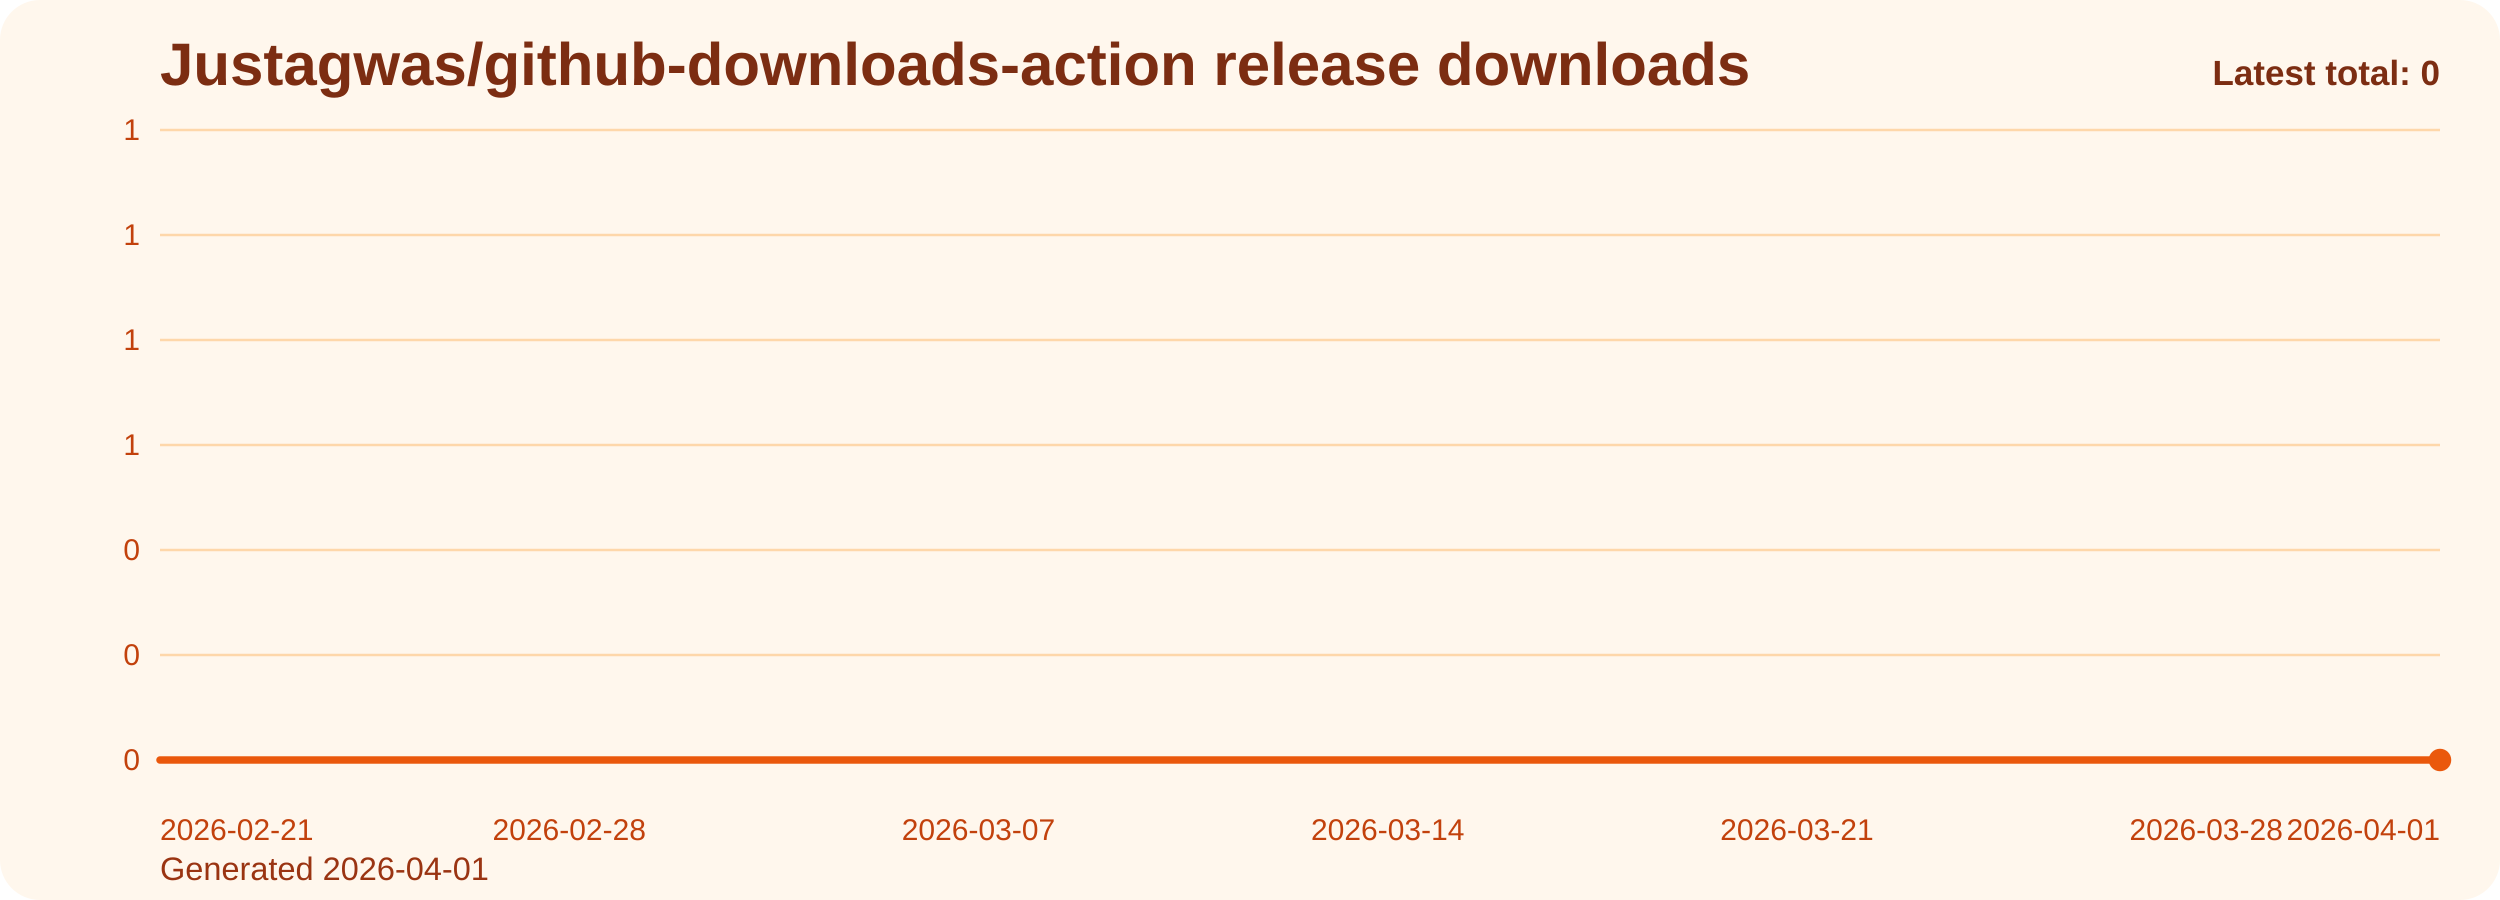
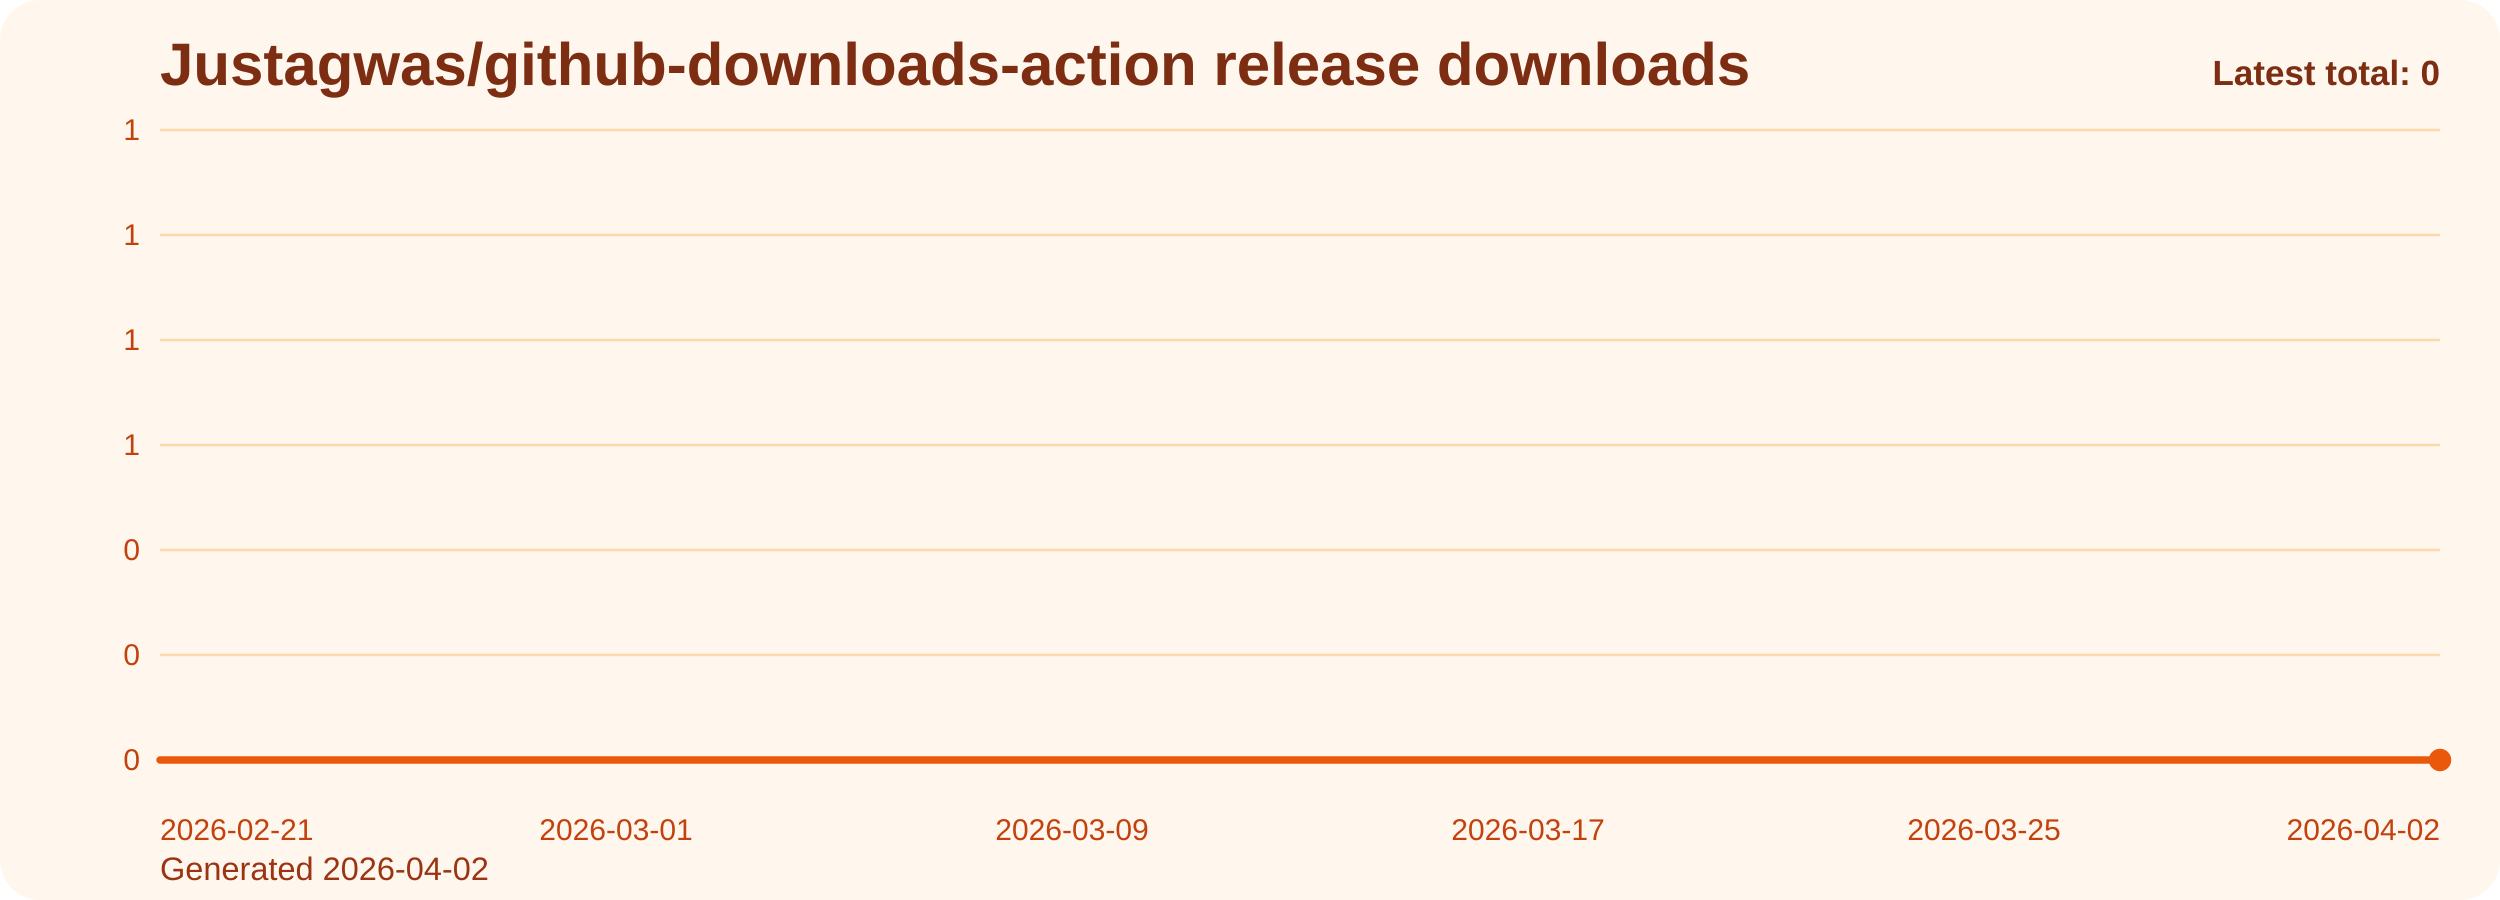
<svg xmlns="http://www.w3.org/2000/svg" viewBox="0 0 1000 360" role="img" aria-label="Justagwas/github-downloads-action release downloads chart">
  <defs>
    <linearGradient id="fill-total-trend-orange" x1="0" y1="0" x2="0" y2="1">
      <stop offset="0%" stop-color="#f97316" stop-opacity="0.32" />
      <stop offset="100%" stop-color="#f97316" stop-opacity="0.05" />
    </linearGradient>
    <style>
      .bg { fill: #fff7ed; }
      .title { font: 700 24px Arial, sans-serif; fill: #7c2d12; }
      .sub { font: 400 13px Arial, sans-serif; fill: #9a3412; }
      .grid { stroke: #fed7aa; stroke-width: 1; }
      .axis { font: 400 12px Arial, sans-serif; fill: #c2410c; }
      .line { fill: none; stroke: #ea580c; stroke-width: 3; stroke-linecap: round; stroke-linejoin: round; }
      .dot { fill: #ea580c; }
      .value { font: 600 11px Arial, sans-serif; fill: #9a3412; }
      .latest { font: 700 14px Arial, sans-serif; fill: #7c2d12; }
    </style>
  </defs>
  <rect class="bg" x="0" y="0" width="1000" height="360" rx="16" />
  <text class="title" x="64" y="34">Justagwas/github-downloads-action release downloads</text>
-   <text class="sub" x="64" y="352">Generated 2026-04-01</text>
+   <text class="sub" x="64" y="352">Generated 2026-04-02</text>
  <line x1="64" y1="52.00" x2="976" y2="52.00" class="grid" />
  <text x="56" y="56.00" text-anchor="end" class="axis">1</text>
  <line x1="64" y1="94.00" x2="976" y2="94.00" class="grid" />
  <text x="56" y="98.00" text-anchor="end" class="axis">1</text>
  <line x1="64" y1="136.00" x2="976" y2="136.00" class="grid" />
  <text x="56" y="140.00" text-anchor="end" class="axis">1</text>
  <line x1="64" y1="178.00" x2="976" y2="178.00" class="grid" />
  <text x="56" y="182.00" text-anchor="end" class="axis">1</text>
  <line x1="64" y1="220.00" x2="976" y2="220.00" class="grid" />
  <text x="56" y="224.00" text-anchor="end" class="axis">0</text>
  <line x1="64" y1="262.00" x2="976" y2="262.00" class="grid" />
  <text x="56" y="266.00" text-anchor="end" class="axis">0</text>
  <line x1="64" y1="304.00" x2="976" y2="304.00" class="grid" />
  <text x="56" y="308.00" text-anchor="end" class="axis">0</text>
-   <path d="M 64.00 304 L 64.00 304.00 L 87.38 304.00 L 110.77 304.00 L 134.15 304.00 L 157.54 304.00 L 180.92 304.00 L 204.31 304.00 L 227.69 304.00 L 251.08 304.00 L 274.46 304.00 L 297.85 304.00 L 321.23 304.00 L 344.62 304.00 L 368.00 304.00 L 391.38 304.00 L 414.77 304.00 L 438.15 304.00 L 461.54 304.00 L 484.92 304.00 L 508.31 304.00 L 531.69 304.00 L 555.08 304.00 L 578.46 304.00 L 601.85 304.00 L 625.23 304.00 L 648.62 304.00 L 672.00 304.00 L 695.38 304.00 L 718.77 304.00 L 742.15 304.00 L 765.54 304.00 L 788.92 304.00 L 812.31 304.00 L 835.69 304.00 L 859.08 304.00 L 882.46 304.00 L 905.85 304.00 L 929.23 304.00 L 952.62 304.00 L 976.00 304.00 L 976.00 304 Z" fill="url(#fill-total-trend-orange)" />
-   <polyline class="line" points="64.00,304.00 87.38,304.00 110.77,304.00 134.15,304.00 157.54,304.00 180.92,304.00 204.31,304.00 227.69,304.00 251.08,304.00 274.46,304.00 297.85,304.00 321.23,304.00 344.62,304.00 368.00,304.00 391.38,304.00 414.77,304.00 438.15,304.00 461.54,304.00 484.92,304.00 508.31,304.00 531.69,304.00 555.08,304.00 578.46,304.00 601.85,304.00 625.23,304.00 648.62,304.00 672.00,304.00 695.38,304.00 718.77,304.00 742.15,304.00 765.54,304.00 788.92,304.00 812.31,304.00 835.69,304.00 859.08,304.00 882.46,304.00 905.85,304.00 929.23,304.00 952.62,304.00 976.00,304.00" />
+   <path d="M 64.00 304 L 64.00 304.00 L 86.80 304.00 L 109.60 304.00 L 132.40 304.00 L 155.20 304.00 L 178.00 304.00 L 200.80 304.00 L 223.60 304.00 L 246.40 304.00 L 269.20 304.00 L 292.00 304.00 L 314.80 304.00 L 337.60 304.00 L 360.40 304.00 L 383.20 304.00 L 406.00 304.00 L 428.80 304.00 L 451.60 304.00 L 474.40 304.00 L 497.20 304.00 L 520.00 304.00 L 542.80 304.00 L 565.60 304.00 L 588.40 304.00 L 611.20 304.00 L 634.00 304.00 L 656.80 304.00 L 679.60 304.00 L 702.40 304.00 L 725.20 304.00 L 748.00 304.00 L 770.80 304.00 L 793.60 304.00 L 816.40 304.00 L 839.20 304.00 L 862.00 304.00 L 884.80 304.00 L 907.60 304.00 L 930.40 304.00 L 953.20 304.00 L 976.00 304.00 L 976.00 304 Z" fill="url(#fill-total-trend-orange)" />
+   <polyline class="line" points="64.00,304.00 86.80,304.00 109.60,304.00 132.40,304.00 155.20,304.00 178.00,304.00 200.80,304.00 223.60,304.00 246.40,304.00 269.20,304.00 292.00,304.00 314.80,304.00 337.60,304.00 360.40,304.00 383.20,304.00 406.00,304.00 428.80,304.00 451.60,304.00 474.40,304.00 497.20,304.00 520.00,304.00 542.80,304.00 565.60,304.00 588.40,304.00 611.20,304.00 634.00,304.00 656.80,304.00 679.60,304.00 702.40,304.00 725.20,304.00 748.00,304.00 770.80,304.00 793.60,304.00 816.40,304.00 839.20,304.00 862.00,304.00 884.80,304.00 907.60,304.00 930.40,304.00 953.20,304.00 976.00,304.00" />
  <circle class="dot" cx="976.00" cy="304.00" r="4.5" />
  <text class="axis" x="64.00" y="336" text-anchor="start">2026-02-21</text>
-   <text class="axis" x="227.69" y="336" text-anchor="middle">2026-02-28</text>
-   <text class="axis" x="391.38" y="336" text-anchor="middle">2026-03-07</text>
-   <text class="axis" x="555.08" y="336" text-anchor="middle">2026-03-14</text>
-   <text class="axis" x="718.77" y="336" text-anchor="middle">2026-03-21</text>
-   <text class="axis" x="882.46" y="336" text-anchor="middle">2026-03-28</text>
-   <text class="axis" x="976.00" y="336" text-anchor="end">2026-04-01</text>
+   <text class="axis" x="246.40" y="336" text-anchor="middle">2026-03-01</text>
+   <text class="axis" x="428.80" y="336" text-anchor="middle">2026-03-09</text>
+   <text class="axis" x="611.20" y="336" text-anchor="middle">2026-03-17</text>
+   <text class="axis" x="793.60" y="336" text-anchor="middle">2026-03-25</text>
+   <text class="axis" x="976.00" y="336" text-anchor="end">2026-04-02</text>
  <text class="latest" x="976" y="34" text-anchor="end">Latest total: 0</text>
</svg>
